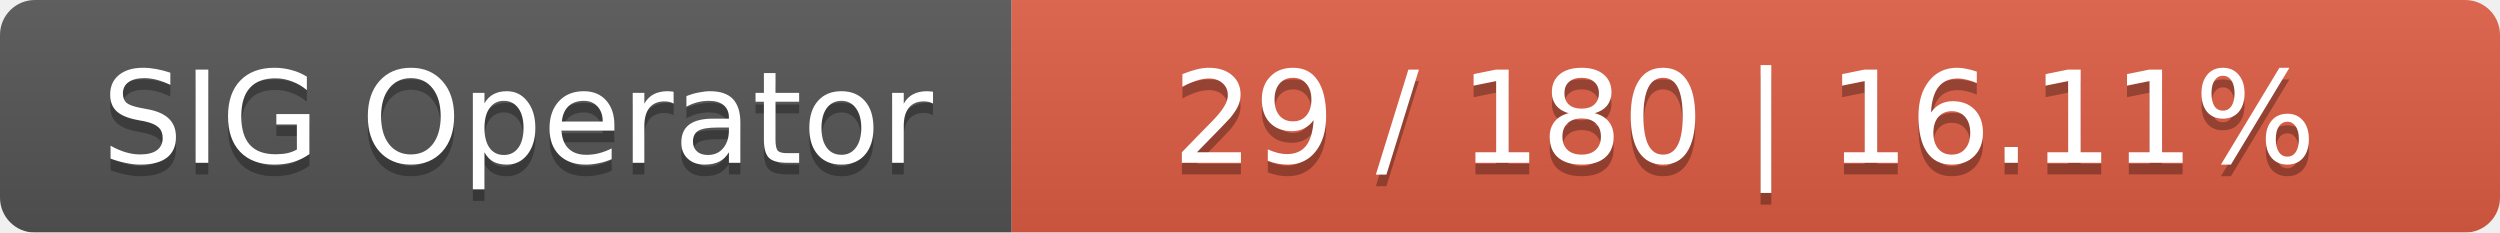
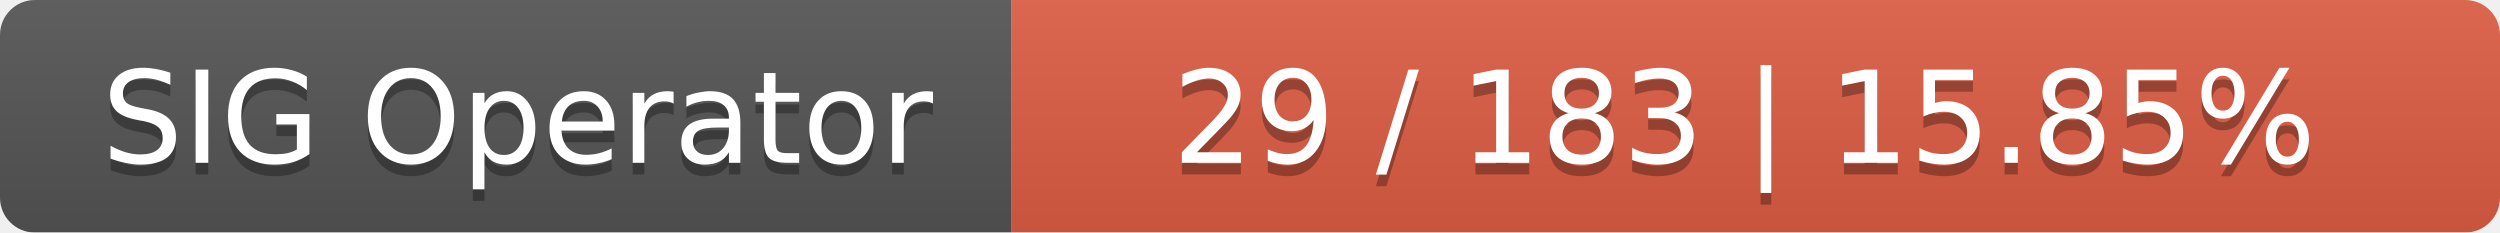
<svg xmlns="http://www.w3.org/2000/svg" width="215" height="20">
  <linearGradient id="smooth" x2="0" y2="100%">
    <stop offset="0" stop-color="#bbb" stop-opacity=".1" />
    <stop offset="1" stop-opacity=".1" />
  </linearGradient>
  <mask id="round">
    <rect width="215" height="20" rx="3" fill="#fff" />
  </mask>
  <g mask="url(#round)">
    <rect width="87" height="20" fill="#555" />
    <rect x="87" width="128" height="20" fill="#e05d44" />
    <rect width="215" height="20" fill="url(#smooth)" />
  </g>
  <g fill="#fff" text-anchor="middle" font-family="DejaVu Sans,Verdana,Geneva,sans-serif" font-size="11">
    <text x="44.5" y="15" fill="#010101" fill-opacity=".3">SIG Operator</text>
    <text x="44.5" y="14">SIG Operator</text>
-     <text x="150" y="15" fill="#010101" fill-opacity=".3">29 / 180    |    16.11%</text>
-     <text x="150" y="14">29 / 180    |    16.11%</text>
+     <text x="150" y="15" fill="#010101" fill-opacity=".3">29 / 183    |    15.85%</text>
+     <text x="150" y="14">29 / 183    |    15.85%</text>
  </g>
</svg>
